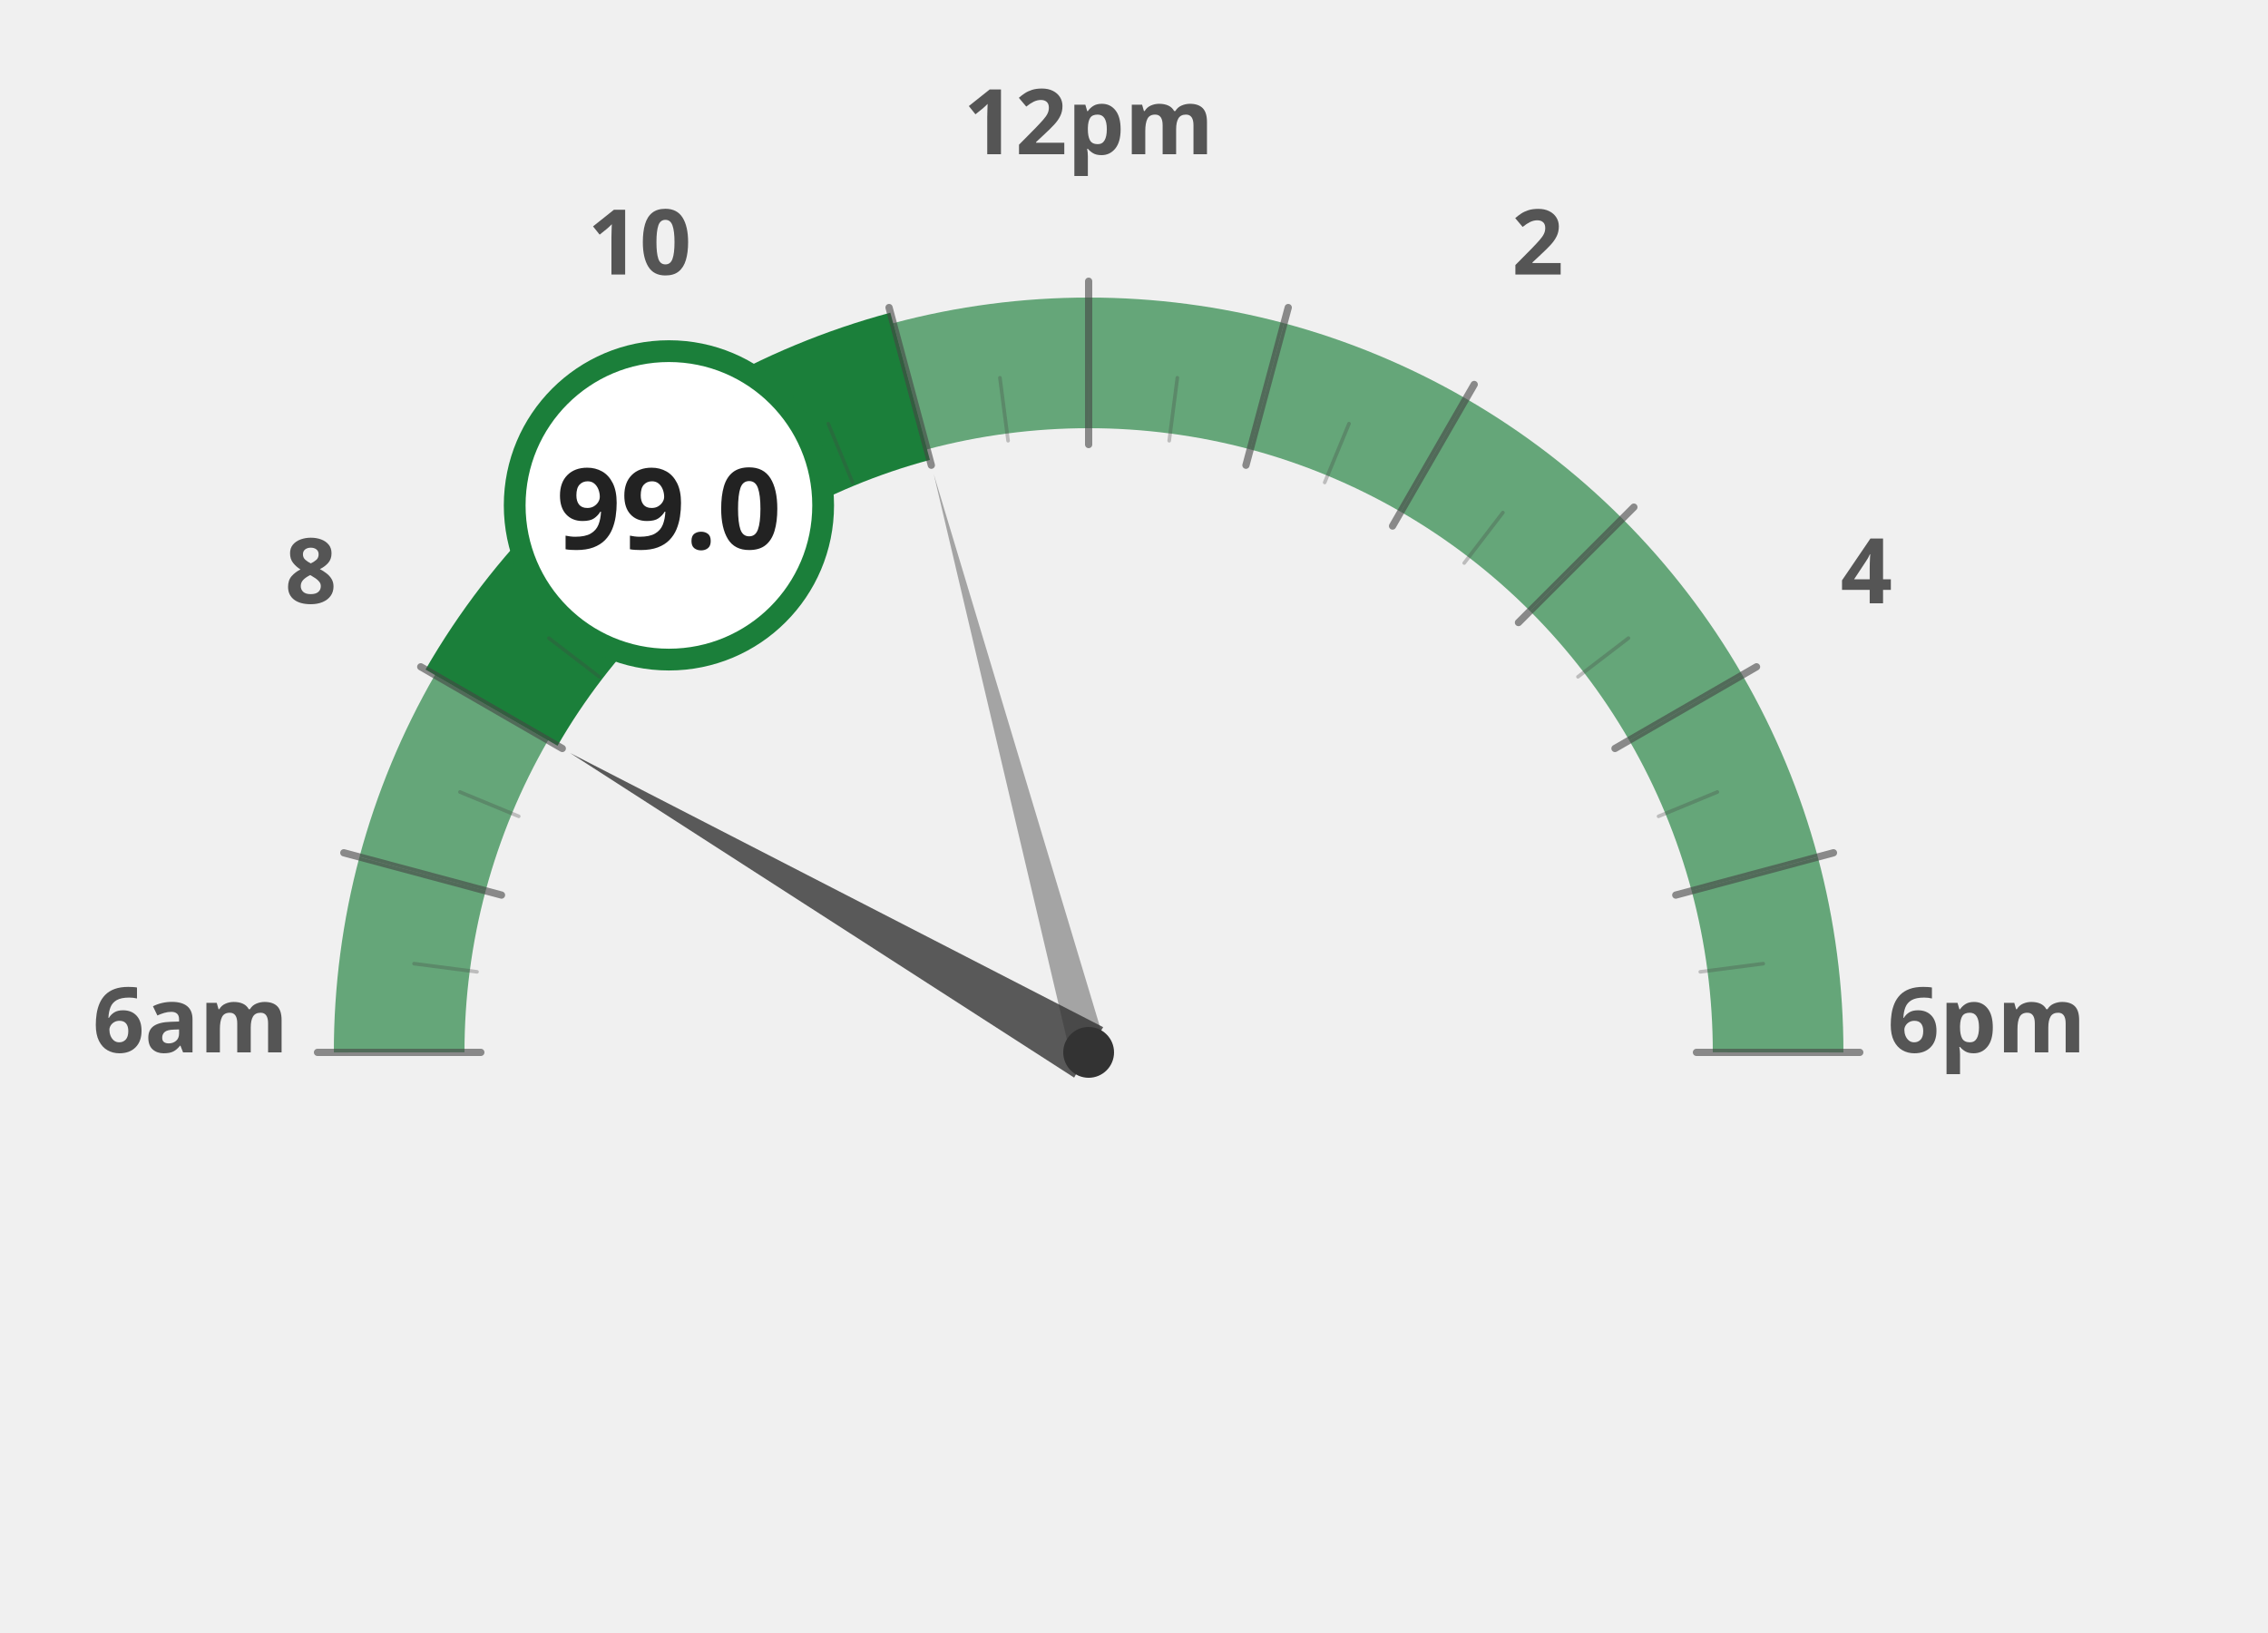
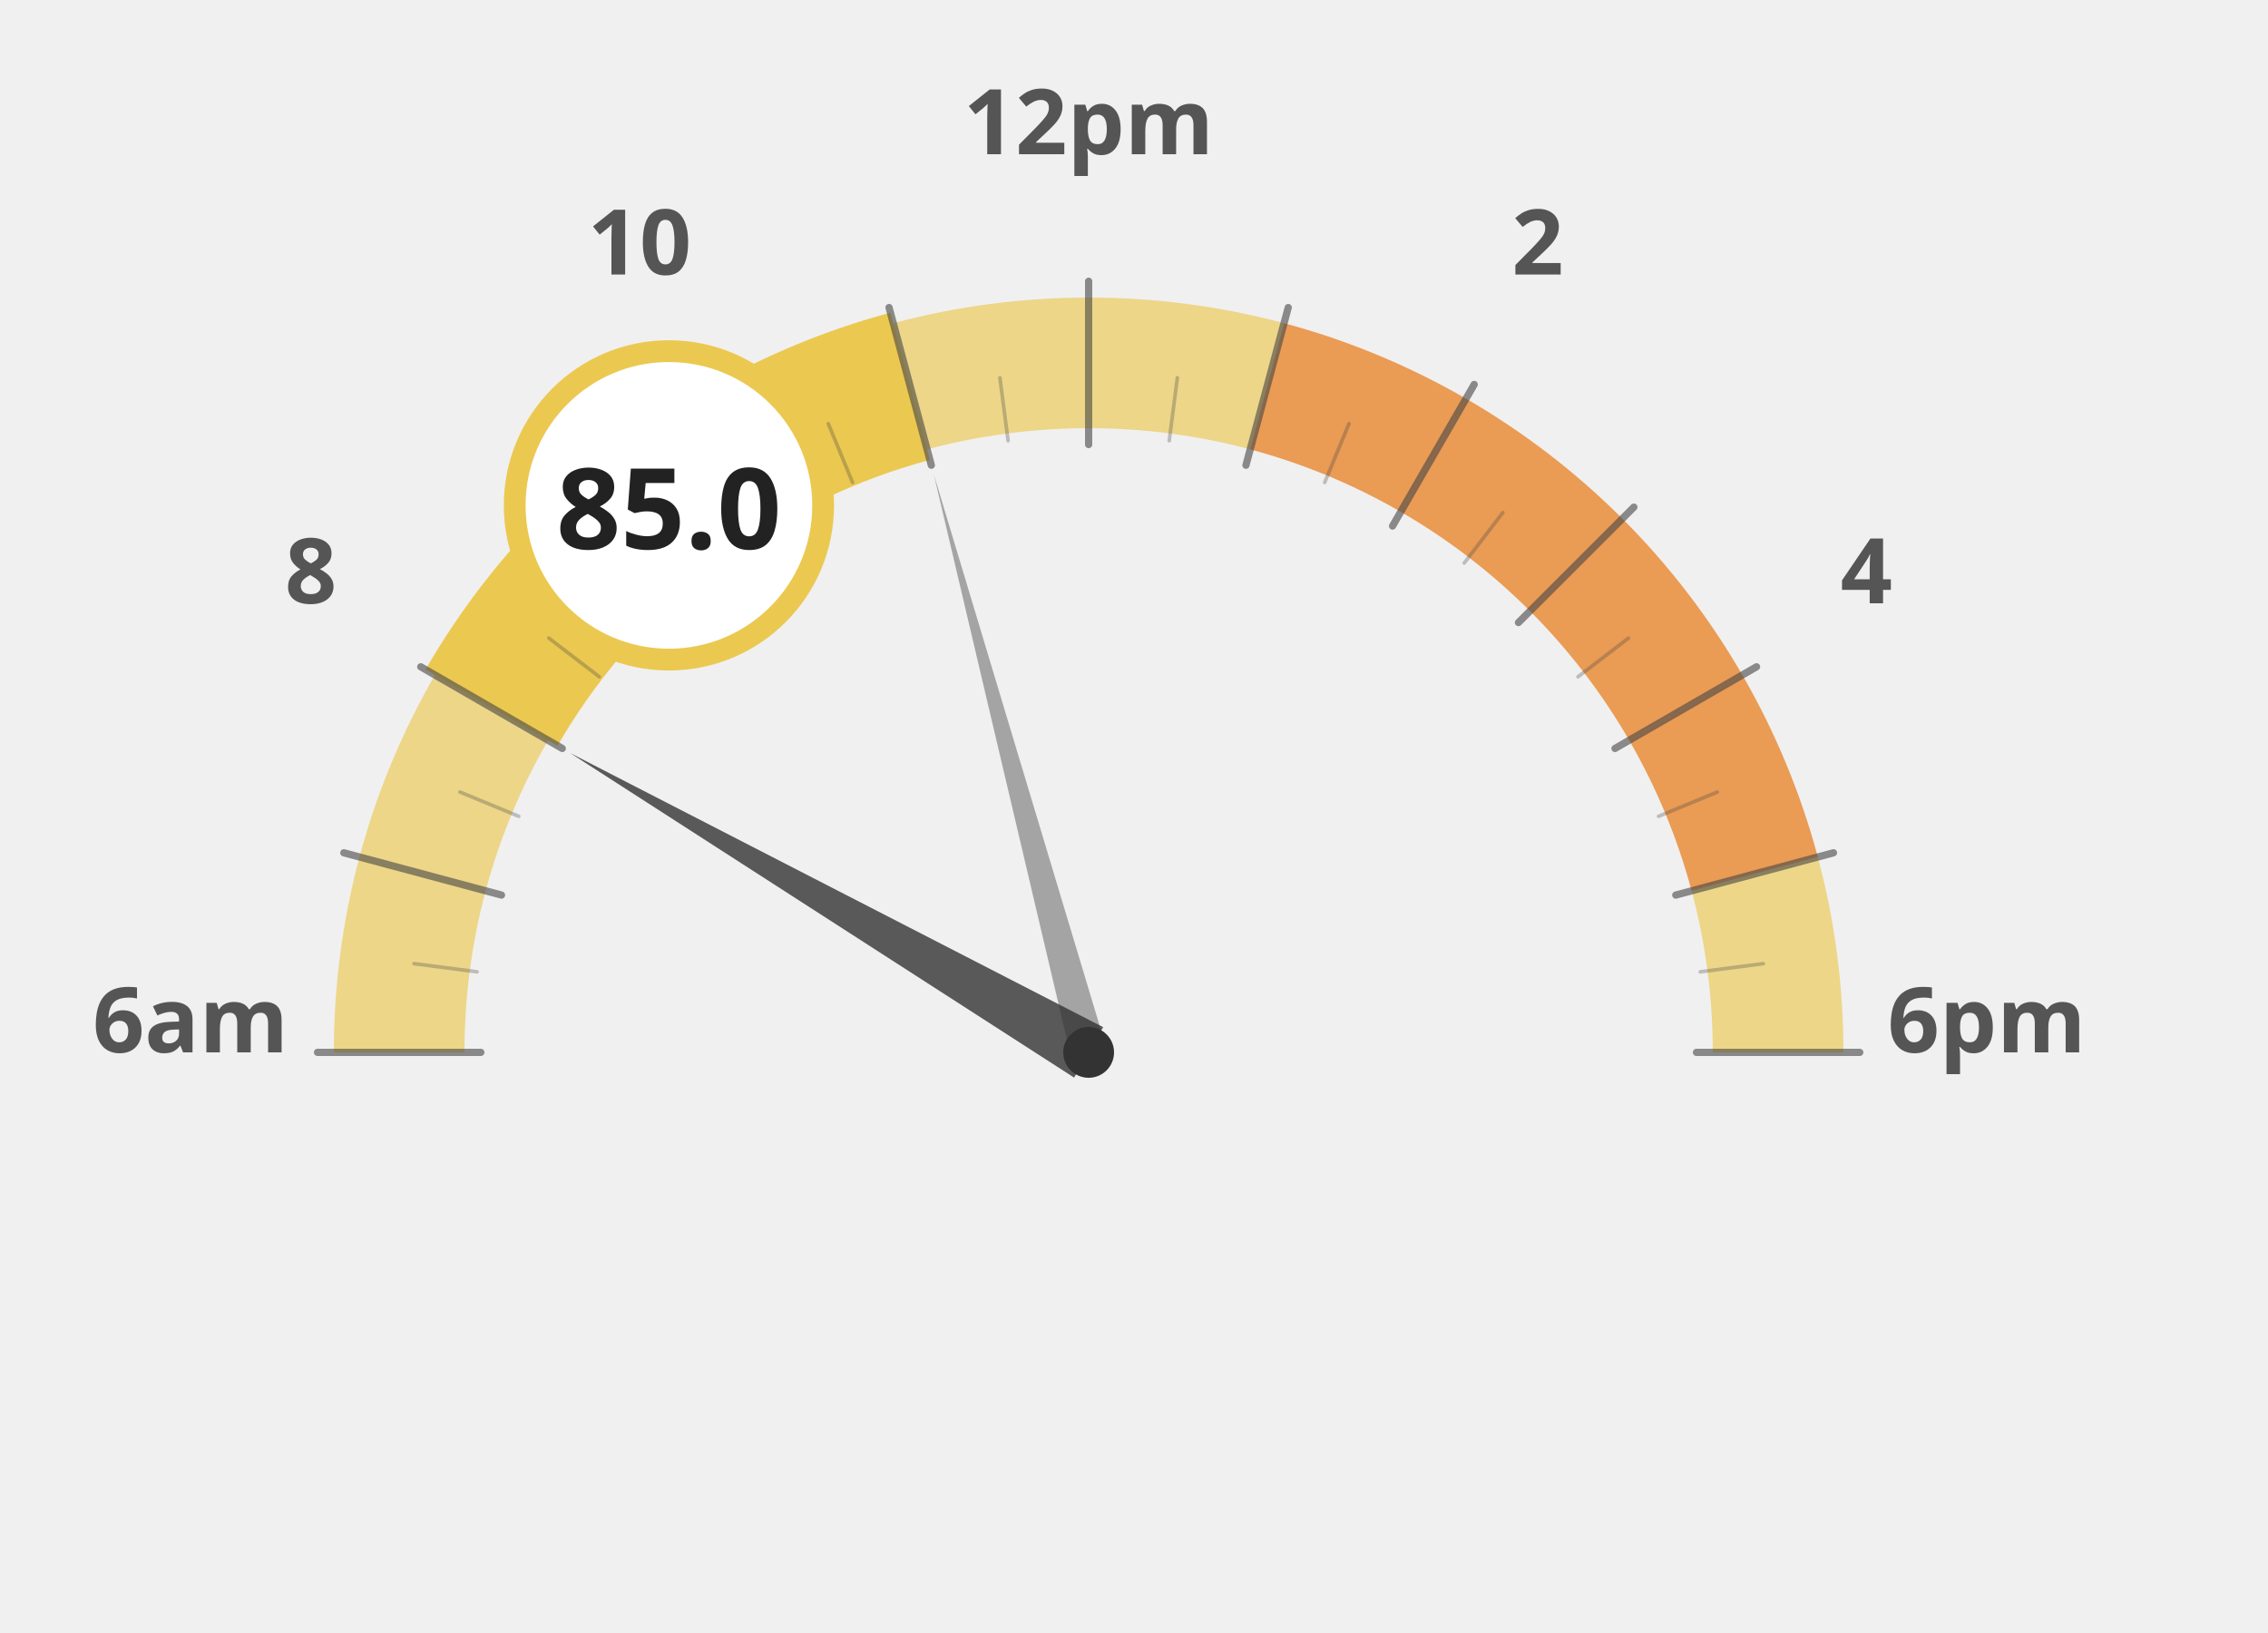
<svg xmlns="http://www.w3.org/2000/svg" width="100%" height="100%" viewBox="0 0 1250 900">
  <g transform="translate(100, 100)">
-     <path d="M 120.0 480.0 A 380 380 0 0 1 132.9 381.6" fill="none" stroke="#1b7f3a" stroke-width="72" stroke-opacity="0.65" />
-     <path d="M 132.9 381.6 A 380 380 0 0 1 170.9 290.0" fill="none" stroke="#1b7f3a" stroke-width="72" stroke-opacity="0.65" />
-     <path d="M 170.9 290.0 A 380 380 0 0 1 231.3 211.3" fill="none" stroke="#1b7f3a" stroke-width="72" stroke-opacity="1.0" />
-     <path d="M 231.3 211.3 A 380 380 0 0 1 310.0 150.9" fill="none" stroke="#1b7f3a" stroke-width="72" stroke-opacity="1.0" />
-     <path d="M 310.0 150.9 A 380 380 0 0 1 401.6 112.9" fill="none" stroke="#1b7f3a" stroke-width="72" stroke-opacity="1.0" />
-     <path d="M 401.6 112.9 A 380 380 0 0 1 500.0 100.0" fill="none" stroke="#1b7f3a" stroke-width="72" stroke-opacity="0.65" />
-     <path d="M 500.0 100.0 A 380 380 0 0 1 598.4 112.9" fill="none" stroke="#1b7f3a" stroke-width="72" stroke-opacity="0.65" />
-     <path d="M 598.4 112.9 A 380 380 0 0 1 690.0 150.9" fill="none" stroke="#1b7f3a" stroke-width="72" stroke-opacity="0.65" />
-     <path d="M 690.0 150.9 A 380 380 0 0 1 768.7 211.3" fill="none" stroke="#1b7f3a" stroke-width="72" stroke-opacity="0.65" />
-     <path d="M 768.7 211.3 A 380 380 0 0 1 829.1 290.0" fill="none" stroke="#1b7f3a" stroke-width="72" stroke-opacity="0.65" />
-     <path d="M 829.1 290.0 A 380 380 0 0 1 867.1 381.6" fill="none" stroke="#1b7f3a" stroke-width="72" stroke-opacity="0.65" />
-     <path d="M 867.1 381.6 A 380 380 0 0 1 880.0 480.0" fill="none" stroke="#1b7f3a" stroke-width="72" stroke-opacity="0.65" />
+     <path d="M 120.0 480.0 A 380 380 0 0 1 132.9 381.6" fill="none" stroke="#ebc850" stroke-width="72" stroke-opacity="0.65" />
+     <path d="M 132.9 381.6 A 380 380 0 0 1 170.9 290.0" fill="none" stroke="#ebc850" stroke-width="72" stroke-opacity="0.65" />
+     <path d="M 170.9 290.0 A 380 380 0 0 1 231.3 211.3" fill="none" stroke="#ebc850" stroke-width="72" stroke-opacity="1.0" />
+     <path d="M 231.3 211.3 A 380 380 0 0 1 310.0 150.9" fill="none" stroke="#ebc850" stroke-width="72" stroke-opacity="1.0" />
+     <path d="M 310.0 150.9 A 380 380 0 0 1 401.6 112.9" fill="none" stroke="#ebc850" stroke-width="72" stroke-opacity="1.0" />
+     <path d="M 401.6 112.9 A 380 380 0 0 1 500.0 100.0" fill="none" stroke="#ebc850" stroke-width="72" stroke-opacity="0.65" />
+     <path d="M 500.0 100.0 A 380 380 0 0 1 598.4 112.9" fill="none" stroke="#ebc850" stroke-width="72" stroke-opacity="0.65" />
+     <path d="M 598.4 112.9 A 380 380 0 0 1 690.0 150.9" fill="none" stroke="#e66e00" stroke-width="72" stroke-opacity="0.65" />
+     <path d="M 690.0 150.9 A 380 380 0 0 1 768.7 211.3" fill="none" stroke="#e66e00" stroke-width="72" stroke-opacity="0.65" />
+     <path d="M 768.7 211.3 A 380 380 0 0 1 829.1 290.0" fill="none" stroke="#e66e00" stroke-width="72" stroke-opacity="0.65" />
+     <path d="M 829.1 290.0 A 380 380 0 0 1 867.1 381.6" fill="none" stroke="#e66e00" stroke-width="72" stroke-opacity="0.65" />
+     <path d="M 867.1 381.6 A 380 380 0 0 1 880.0 480.0" fill="none" stroke="#ebc850" stroke-width="72" stroke-opacity="0.65" />
    <text x="5.0" y="480" text-anchor="middle" font-family="Montserrat, sans-serif" font-size="50" font-weight="900" fill="#555">6am</text>
    <text x="71.317" y="232.5" text-anchor="middle" font-family="Montserrat, sans-serif" font-size="50" font-weight="900" fill="#555">8</text>
    <text x="252.5" y="51.317" text-anchor="middle" font-family="Montserrat, sans-serif" font-size="50" font-weight="900" fill="#555">10</text>
    <text x="500" y="-15.0" text-anchor="middle" font-family="Montserrat, sans-serif" font-size="50" font-weight="900" fill="#555">12pm</text>
    <text x="747.5" y="51.317" text-anchor="middle" font-family="Montserrat, sans-serif" font-size="50" font-weight="900" fill="#555">2</text>
    <text x="928.683" y="232.5" text-anchor="middle" font-family="Montserrat, sans-serif" font-size="50" font-weight="900" fill="#555">4</text>
    <text x="995.0" y="480.0" text-anchor="middle" font-family="Montserrat, sans-serif" font-size="50" font-weight="900" fill="#555">6pm</text>
-     <path d="M 170.9 290.0 A 380 380 0 0 1 231.3 211.3" fill="none" stroke="#1b7f3a" stroke-width="84" stroke-linecap="butt" />
-     <path d="M 231.3 211.3 A 380 380 0 0 1 310.0 150.9" fill="none" stroke="#1b7f3a" stroke-width="84" stroke-linecap="butt" />
-     <path d="M 310.0 150.9 A 380 380 0 0 1 401.6 112.9" fill="none" stroke="#1b7f3a" stroke-width="84" stroke-linecap="butt" />
+     <path d="M 170.9 290.0 A 380 380 0 0 1 231.3 211.3" fill="none" stroke="#ebc850" stroke-width="84" stroke-linecap="butt" />
+     <path d="M 231.3 211.3 A 380 380 0 0 1 310.0 150.9" fill="none" stroke="#ebc850" stroke-width="84" stroke-linecap="butt" />
+     <path d="M 310.0 150.9 A 380 380 0 0 1 401.6 112.9" fill="none" stroke="#ebc850" stroke-width="84" stroke-linecap="butt" />
    <line x1="165.0" y1="480.0" x2="75.0" y2="480.0" stroke="#444" stroke-width="4" stroke-linecap="round" opacity="0.6" />
    <line x1="162.9" y1="435.6" x2="128.2" y2="431.1" stroke="#444" stroke-width="2" stroke-linecap="round" opacity="0.3" />
    <line x1="176.4" y1="393.3" x2="89.5" y2="370.0" stroke="#444" stroke-width="4" stroke-linecap="round" opacity="0.6" />
    <line x1="185.9" y1="349.9" x2="153.5" y2="336.5" stroke="#444" stroke-width="2" stroke-linecap="round" opacity="0.3" />
    <line x1="209.9" y1="312.5" x2="131.9" y2="267.5" stroke="#444" stroke-width="4" stroke-linecap="round" opacity="0.6" />
    <line x1="230.3" y1="273.0" x2="202.5" y2="251.7" stroke="#444" stroke-width="2" stroke-linecap="round" opacity="0.3" />
    <line x1="263.1" y1="243.1" x2="199.5" y2="179.5" stroke="#444" stroke-width="4" stroke-linecap="round" opacity="0.6" />
    <line x1="293.0" y1="210.3" x2="271.7" y2="182.5" stroke="#444" stroke-width="2" stroke-linecap="round" opacity="0.3" />
    <line x1="332.5" y1="189.9" x2="287.5" y2="111.9" stroke="#444" stroke-width="4" stroke-linecap="round" opacity="0.6" />
    <line x1="369.9" y1="165.9" x2="356.5" y2="133.5" stroke="#444" stroke-width="2" stroke-linecap="round" opacity="0.3" />
    <line x1="413.3" y1="156.4" x2="390.0" y2="69.5" stroke="#444" stroke-width="4" stroke-linecap="round" opacity="0.6" />
    <line x1="455.6" y1="142.9" x2="451.1" y2="108.2" stroke="#444" stroke-width="2" stroke-linecap="round" opacity="0.3" />
    <line x1="500.0" y1="145.0" x2="500.0" y2="55.0" stroke="#444" stroke-width="4" stroke-linecap="round" opacity="0.6" />
    <line x1="544.4" y1="142.9" x2="548.9" y2="108.2" stroke="#444" stroke-width="2" stroke-linecap="round" opacity="0.3" />
    <line x1="586.7" y1="156.4" x2="610.0" y2="69.5" stroke="#444" stroke-width="4" stroke-linecap="round" opacity="0.6" />
    <line x1="630.1" y1="165.9" x2="643.5" y2="133.5" stroke="#444" stroke-width="2" stroke-linecap="round" opacity="0.3" />
    <line x1="667.5" y1="189.9" x2="712.5" y2="111.9" stroke="#444" stroke-width="4" stroke-linecap="round" opacity="0.6" />
    <line x1="707.0" y1="210.3" x2="728.3" y2="182.5" stroke="#444" stroke-width="2" stroke-linecap="round" opacity="0.3" />
    <line x1="736.9" y1="243.1" x2="800.5" y2="179.5" stroke="#444" stroke-width="4" stroke-linecap="round" opacity="0.6" />
    <line x1="769.7" y1="273.0" x2="797.5" y2="251.7" stroke="#444" stroke-width="2" stroke-linecap="round" opacity="0.3" />
    <line x1="790.1" y1="312.5" x2="868.1" y2="267.5" stroke="#444" stroke-width="4" stroke-linecap="round" opacity="0.6" />
    <line x1="814.1" y1="349.9" x2="846.5" y2="336.5" stroke="#444" stroke-width="2" stroke-linecap="round" opacity="0.3" />
    <line x1="823.6" y1="393.3" x2="910.5" y2="370.0" stroke="#444" stroke-width="4" stroke-linecap="round" opacity="0.6" />
    <line x1="837.1" y1="435.6" x2="871.8" y2="431.1" stroke="#444" stroke-width="2" stroke-linecap="round" opacity="0.3" />
    <line x1="835.0" y1="480.0" x2="925.0" y2="480.0" stroke="#444" stroke-width="4" stroke-linecap="round" opacity="0.6" />
    <polygon points="214.2,315.0 492.0,493.9 508.0,466.1" fill="#333" opacity="0.8" />
    <polygon points="414.6,161.2 490.3,482.6 509.7,477.4" fill="#333" opacity="0.4" />
    <circle cx="500" cy="480" r="14" fill="#333" />
-     <circle cx="268.671" cy="178.526" r="85" fill="white" stroke="#1b7f3a" stroke-width="12" />
-     <text x="268.671" y="202.526" text-anchor="middle" font-family="Montserrat, sans-serif" font-size="62" font-weight="800" fill="#222">99.0</text>
+     <circle cx="268.671" cy="178.526" r="85" fill="white" stroke="#ebc850" stroke-width="12" />
+     <text x="268.671" y="202.526" text-anchor="middle" font-family="Montserrat, sans-serif" font-size="62" font-weight="800" fill="#222">85.0</text>
  </g>
</svg>
